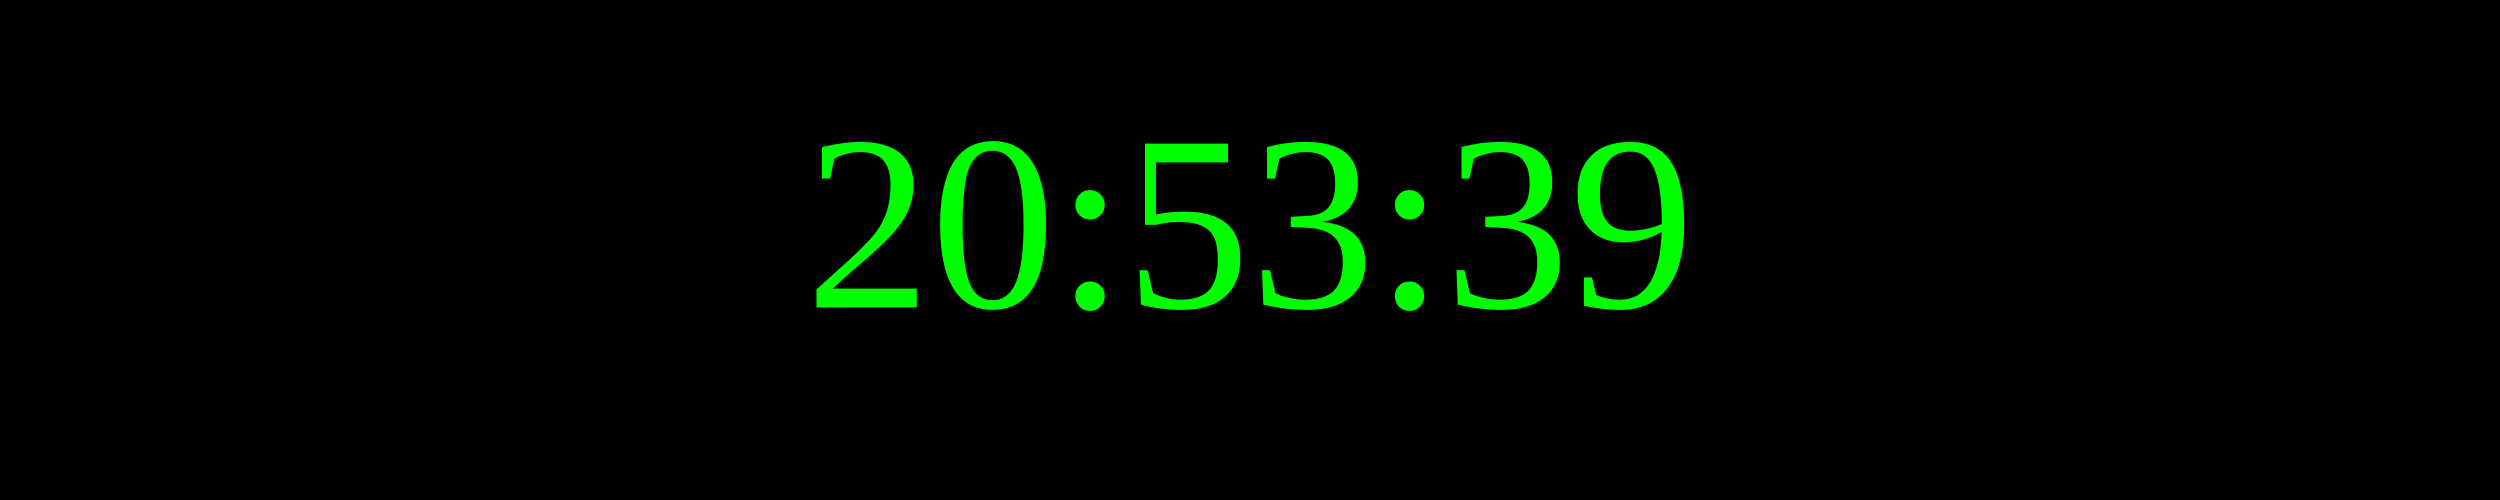
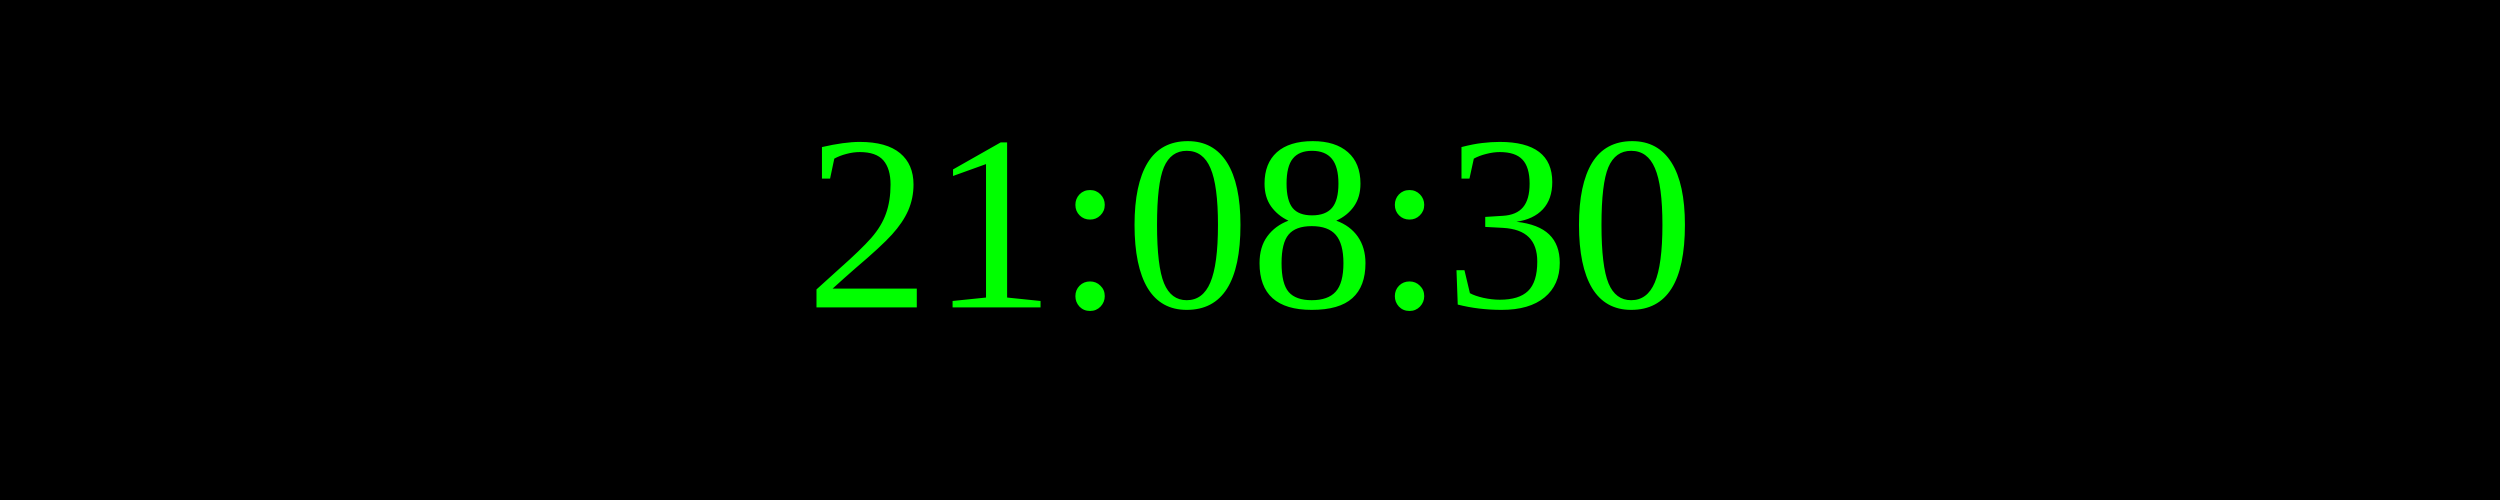
<svg xmlns="http://www.w3.org/2000/svg" width="250" height="50">
  <rect width="100%" height="100%" fill="black" />
  <text x="50%" y="50%" font-size="25" fill="lime" text-anchor="middle" dominant-baseline="middle">
- 20:53:39
+ 21:08:30
</text>
</svg>
